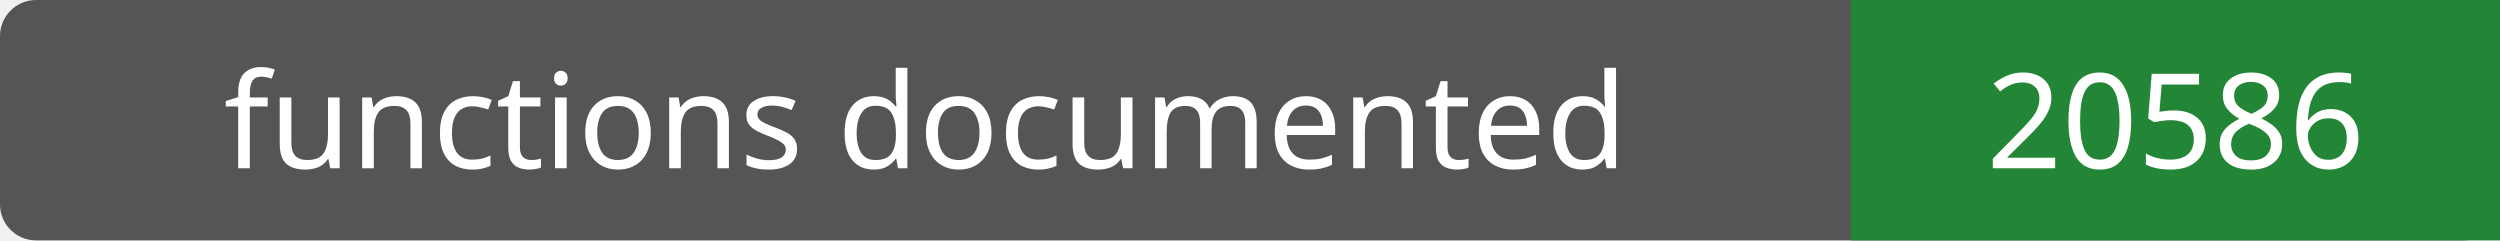
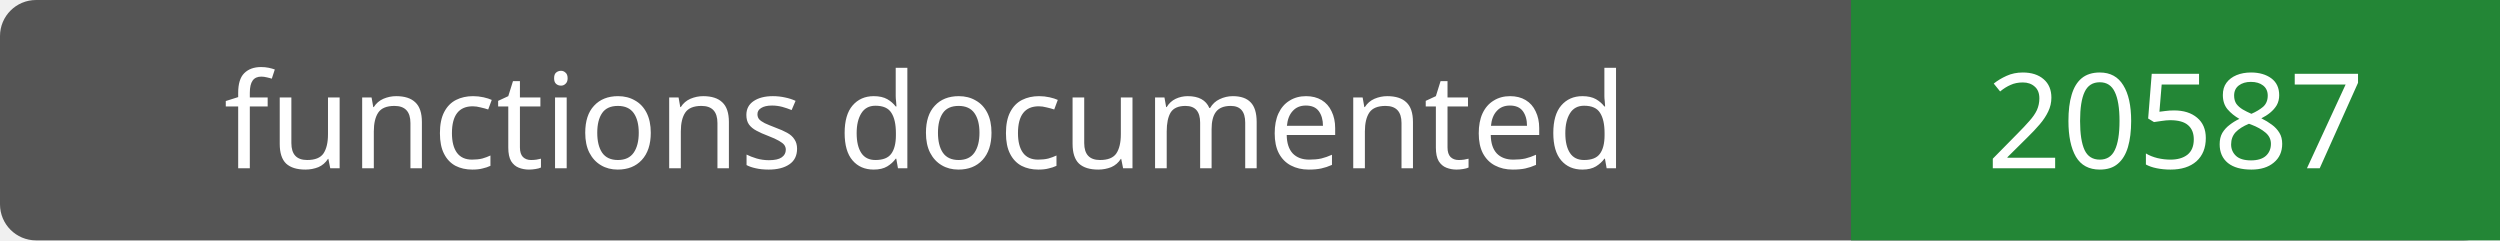
- <svg xmlns="http://www.w3.org/2000/svg" width="208" height="20" role="img" aria-label="functions documented: 20586">
+ <svg xmlns="http://www.w3.org/2000/svg" width="208" height="20" role="img" aria-label="functions documented: 20587">
  <rect width="208" height="20" rx="3" fill="#555" />
  <path fill="#238636" d="M154 0h54v20H154z" />
  <g fill="#fff" text-anchor="middle" font-family="Verdana,sans-serif" font-size="11">
    <text x="77.0" y="14">functions documented</text>
-     <text x="181.0" y="14">20586</text>
+     <text x="181.0" y="14">20587</text>
  </g>
</svg>
